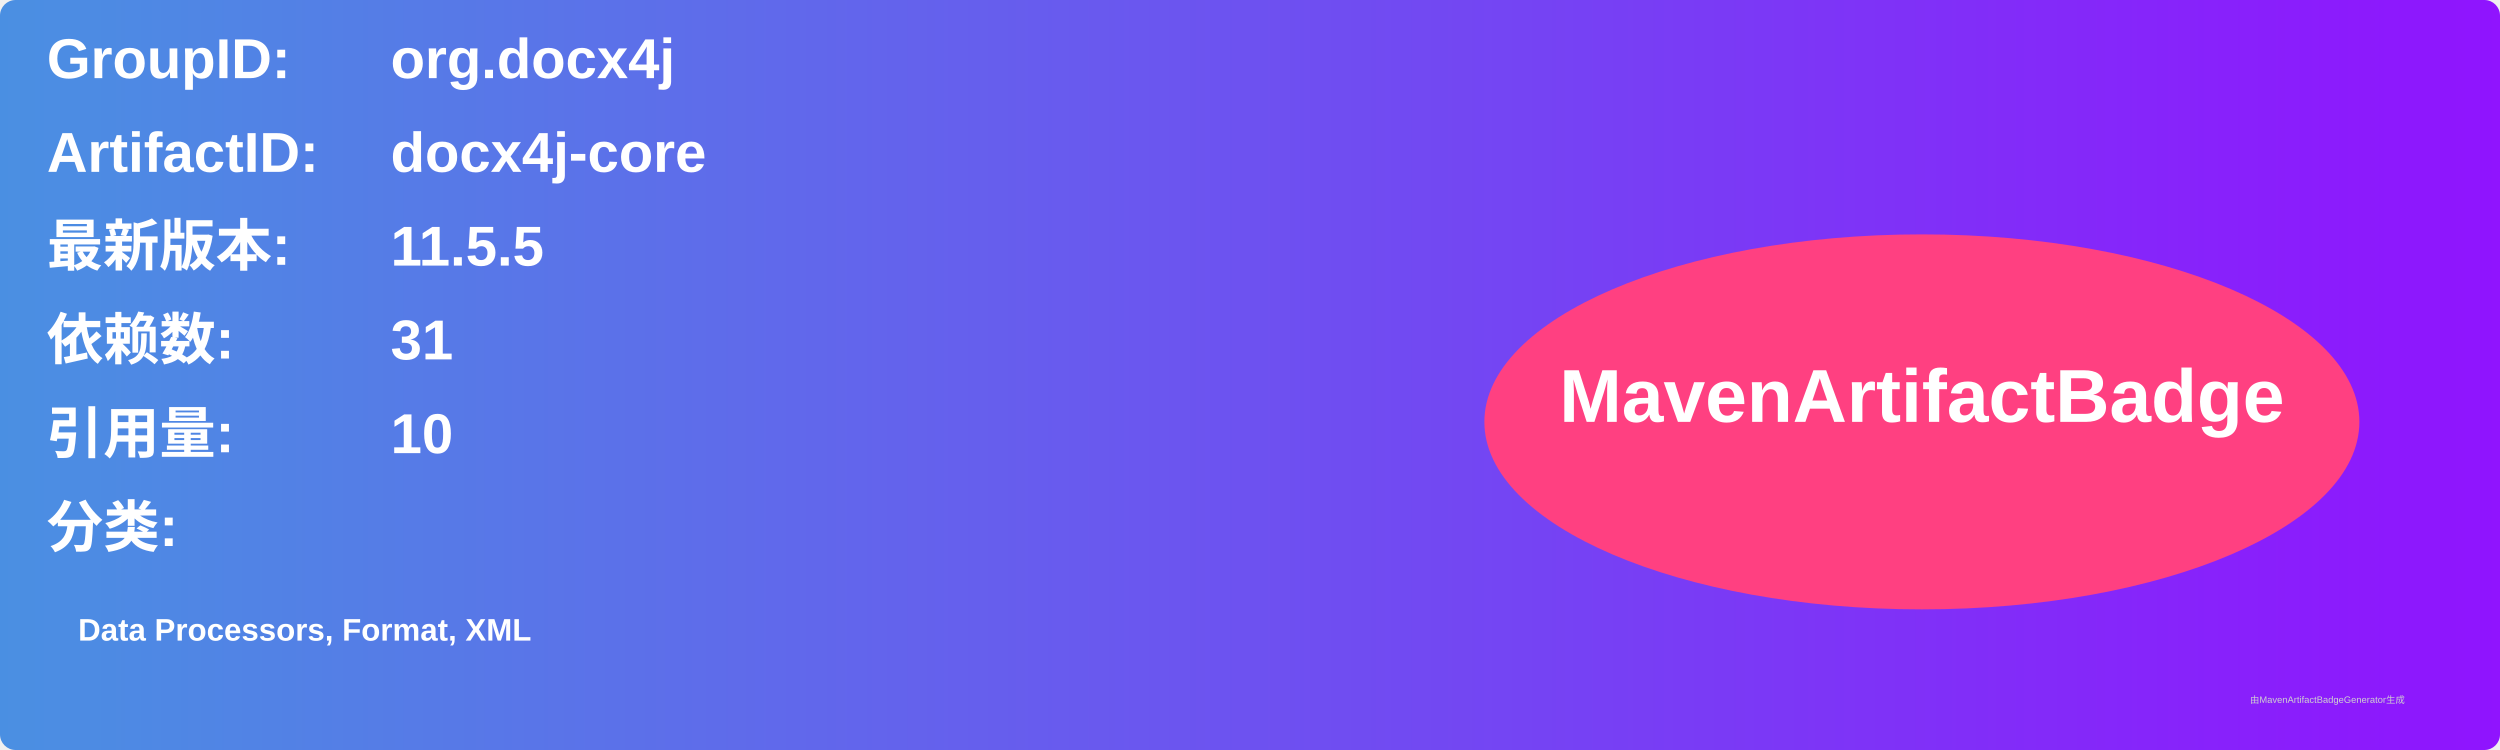
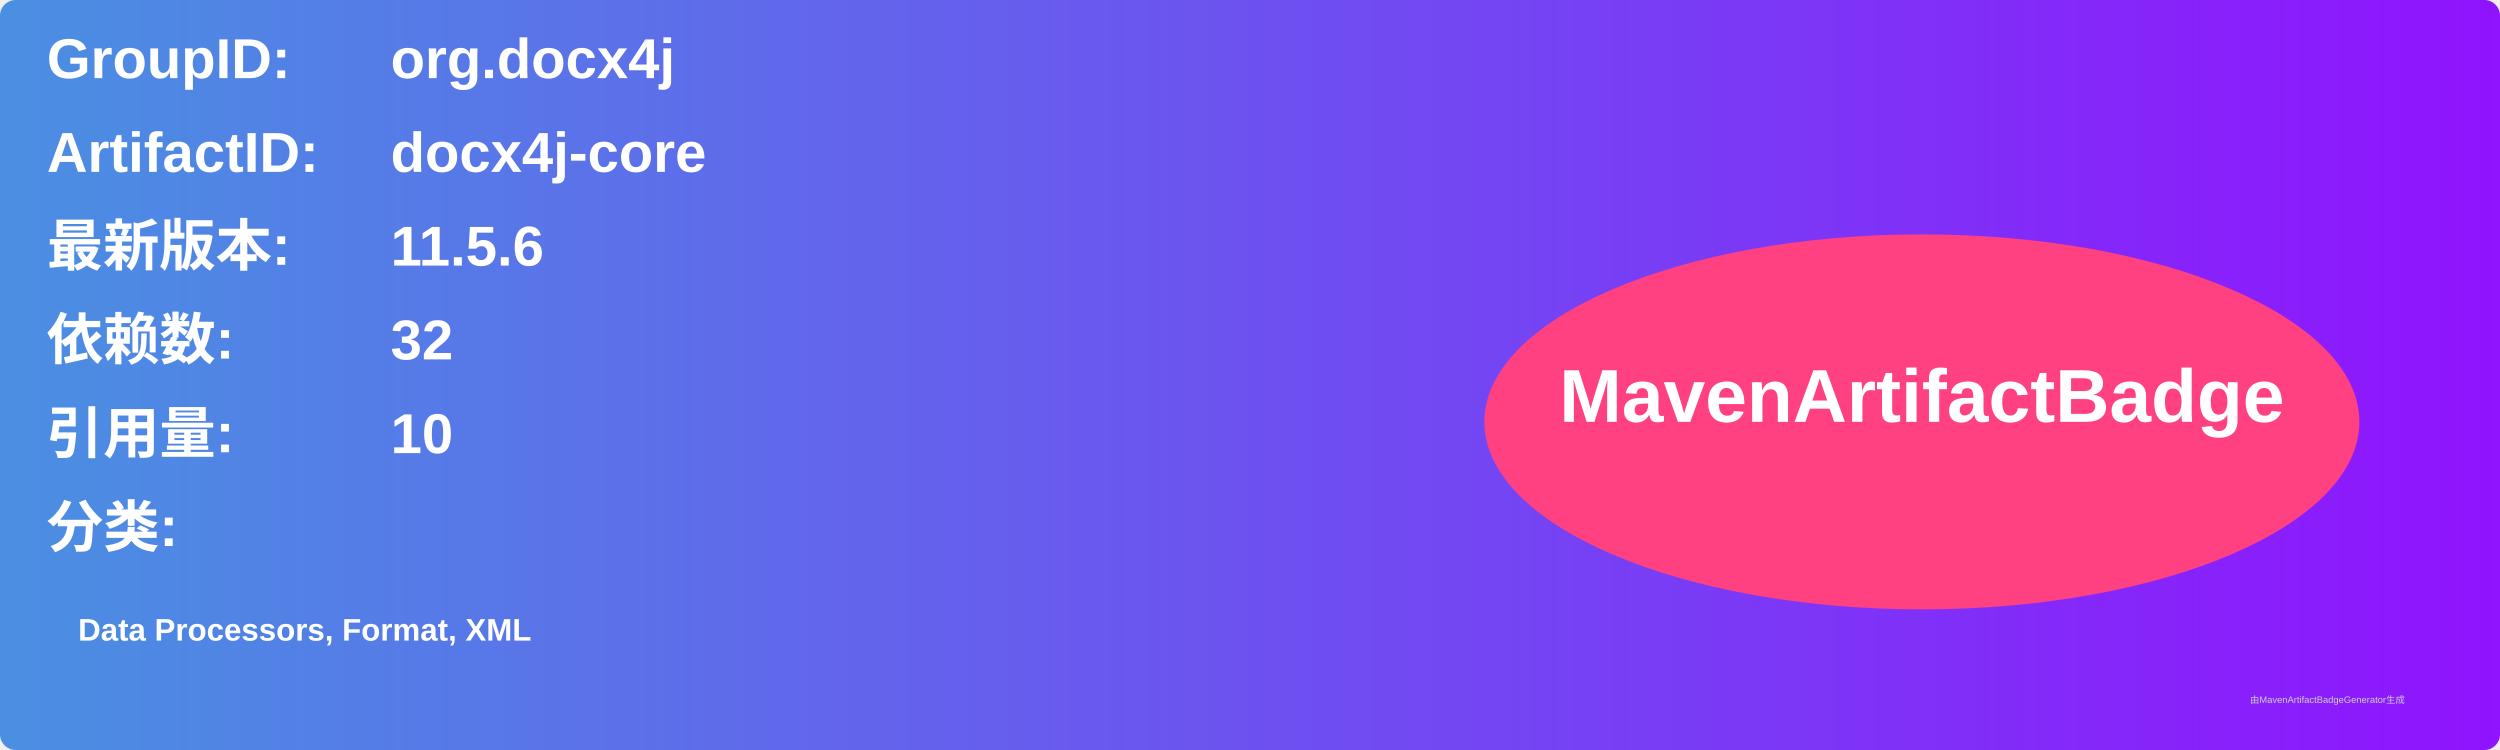
<svg xmlns="http://www.w3.org/2000/svg" width="800" height="240" viewBox="0 0 800 240">
  <linearGradient id="grad" x1="0%" y1="0%" x2="100%" y2="0%">
    <stop offset="0%" stop-color="#4a90e2" />
    <stop offset="100%" stop-color="#9013fe" />
  </linearGradient>
  <rect width="100%" height="100%" rx="5" ry="5" fill="url(#grad)" />
  <g transform="translate(15, 15)">
    <text x="0" y="10" font-family="Arial" font-size="18" fill="white" font-weight="bold" width="260">GroupID:</text>
    <text x="110" y="10" font-family="Arial" font-size="18" fill="white" font-weight="bold" width="460">org.docx4j</text>
    <text x="0" y="40" font-family="Arial" font-size="18" fill="white" font-weight="bold" width="260">ArtifactID:</text>
    <text x="110" y="40" font-family="Arial" font-size="18" fill="white" font-weight="bold" width="460">docx4j-core</text>
    <text x="0" y="70" font-family="Arial" font-size="18" fill="white" font-weight="bold">最新版本:</text>
    <text x="110" y="70" font-family="Arial" font-size="18" fill="white" font-weight="bold">
-       <tspan font-weight="bold">11.5.5</tspan>
+       <tspan font-weight="bold">11.5.6</tspan>
    </text>
    <text x="0" y="100" font-family="Arial" font-size="18" fill="white" font-weight="bold">依赖数: </text>
    <text x="110" y="100" font-family="Arial" font-size="18" fill="white">
-       <tspan font-weight="bold">31</tspan>
+       <tspan font-weight="bold">32</tspan>
    </text>
    <text x="0" y="130" font-family="Arial" font-size="18" fill="white" font-weight="bold">引用量: </text>
    <text x="110" y="130" font-family="Arial" font-size="18" fill="white">
      <tspan font-weight="bold">10</tspan>
    </text>
    <text x="0" y="160" font-family="Arial" font-size="18" fill="white" font-weight="bold">分类:</text>
    <text x="10" y="190" font-family="Arial" font-size="10" fill="white">
      <tspan font-weight="bold">Data Processors, Format, XML</tspan>
    </text>
    <ellipse cx="600" cy="120" rx="140" ry="60" fill="#ff4081" />
    <text x="600" y="120" text-anchor="middle" font-family="Arial" font-size="24" fill="white" font-weight="bold">MavenArtifactBadge</text>
  </g>
  <text x="720" y="225" font-family="Arial" font-size="3" fill="#d0d0d0">由MavenArtifactBadgeGenerator生成</text>
</svg>
